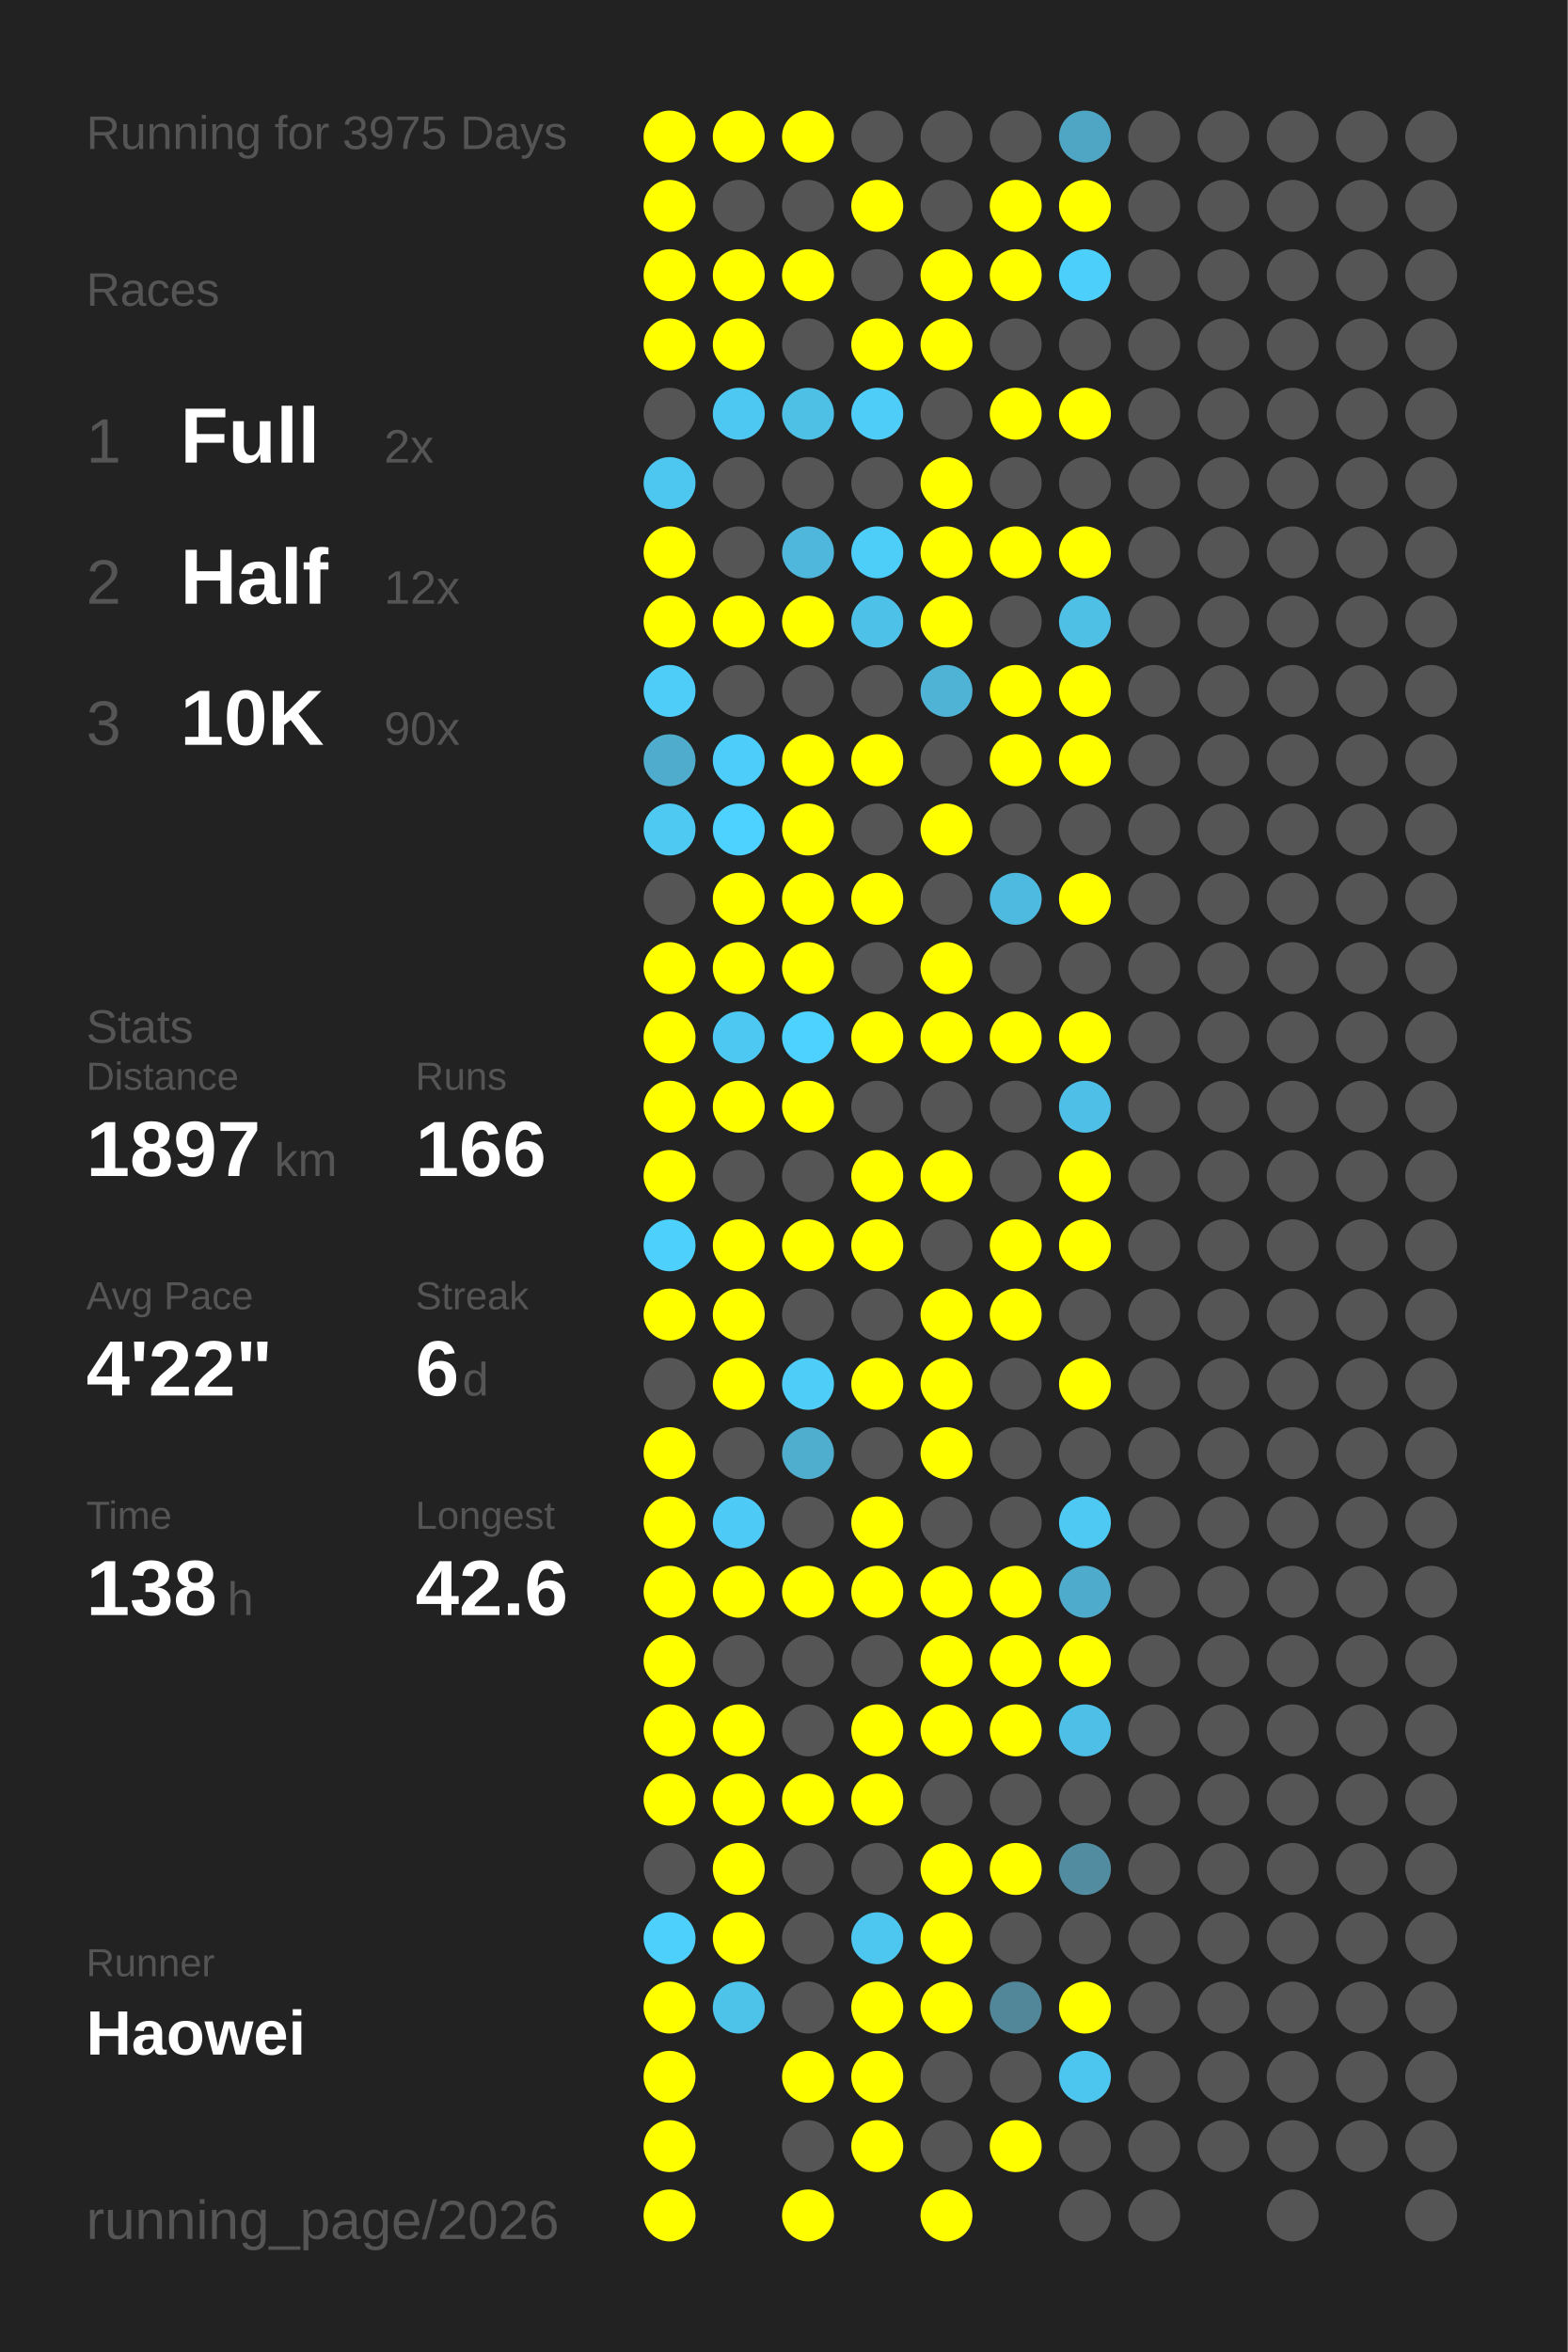
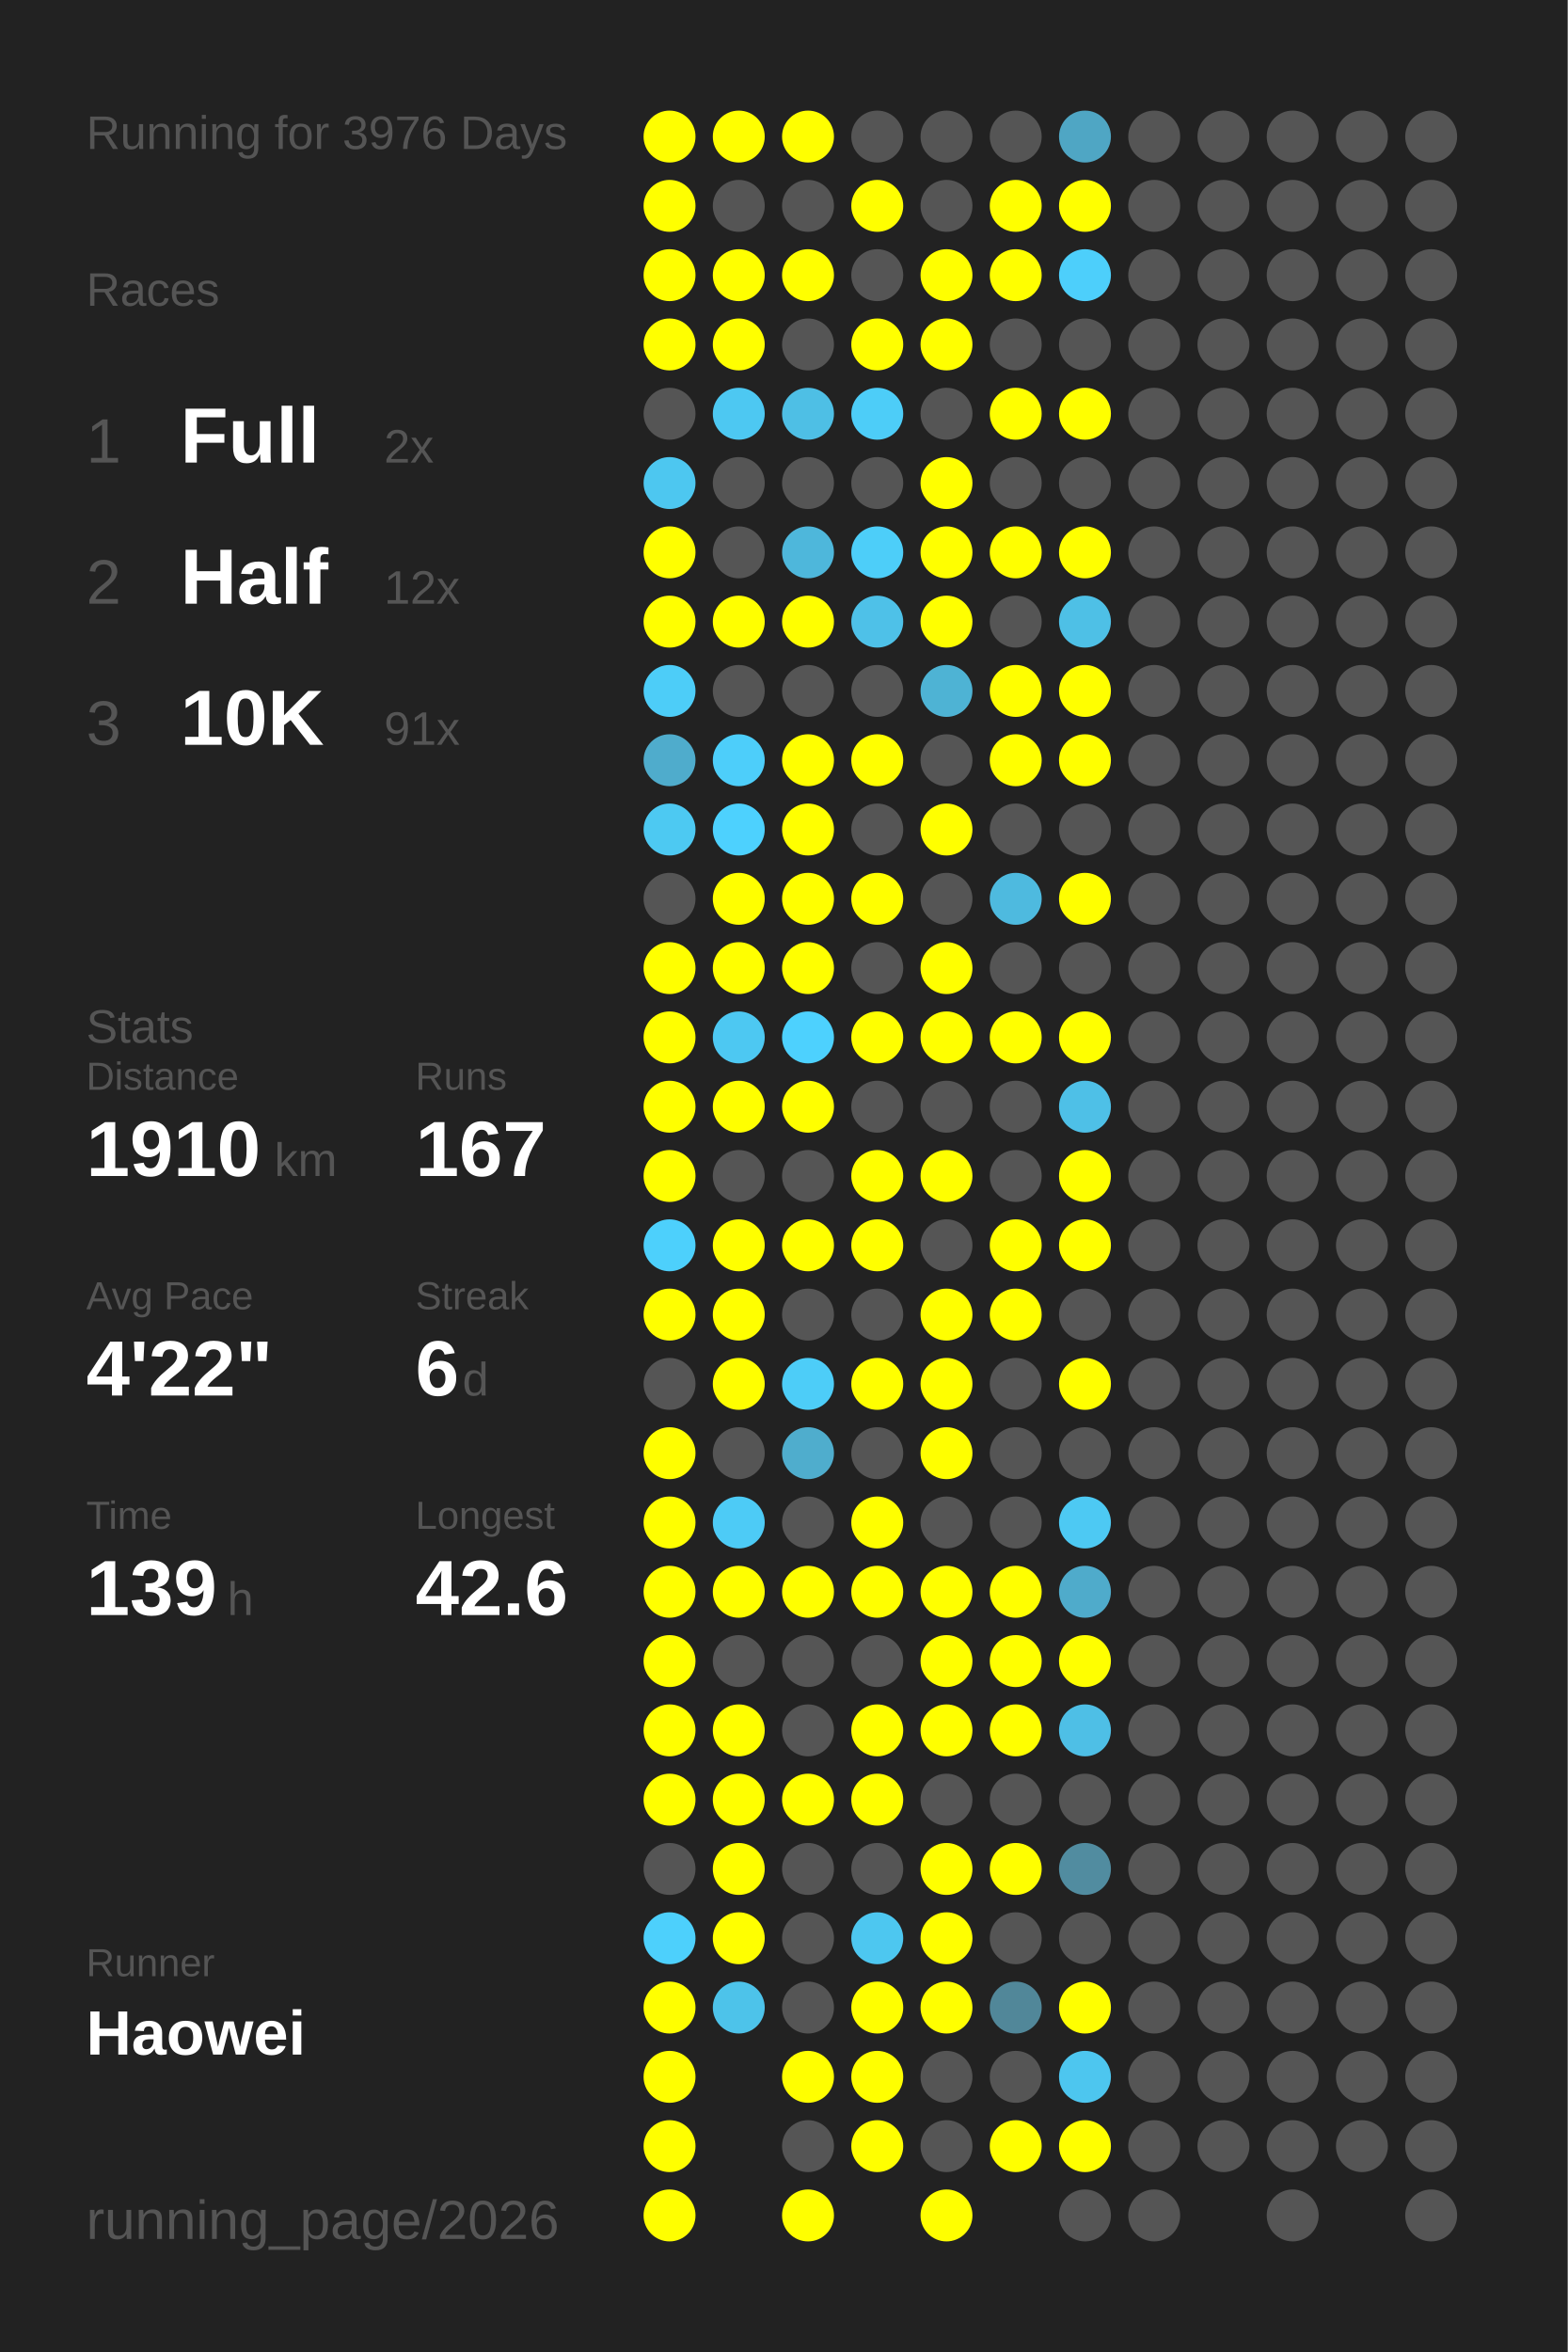
<svg xmlns="http://www.w3.org/2000/svg" baseProfile="full" height="300mm" version="1.1" viewBox="0,0,200,300" width="200mm">
  <defs />
  <rect fill="#222222" height="300" width="200" x="0" y="0" />
-   <text fill="#555555" style="font-size:6px; font-family:Arial;" x="11" y="19">Running for 3975 Days</text>
+   <text fill="#555555" style="font-size:6px; font-family:Arial;" x="11" y="19">Running for 3976 Days</text>
  <text fill="#555555" style="font-size:6px; font-family:Arial;" x="11" y="39">Races</text>
  <text fill="#555555" style="font-size:8px; font-family:Arial;" x="11" y="59">1</text>
  <text fill="#FFFFFF" style="font-size:10px; font-family:Arial; font-weight:bold;" x="23" y="59">Full</text>
  <text fill="#555555" style="font-size:6px; font-family:Arial;" x="49" y="59">2x</text>
  <text fill="#555555" style="font-size:8px; font-family:Arial;" x="11" y="77">2</text>
  <text fill="#FFFFFF" style="font-size:10px; font-family:Arial; font-weight:bold;" x="23" y="77">Half</text>
  <text fill="#555555" style="font-size:6px; font-family:Arial;" x="49" y="77">12x</text>
  <text fill="#555555" style="font-size:8px; font-family:Arial;" x="11" y="95">3</text>
  <text fill="#FFFFFF" style="font-size:10px; font-family:Arial; font-weight:bold;" x="23" y="95">10K</text>
-   <text fill="#555555" style="font-size:6px; font-family:Arial;" x="49" y="95">90x</text>
+   <text fill="#555555" style="font-size:6px; font-family:Arial;" x="49" y="95">91x</text>
  <text fill="#555555" style="font-size:6px; font-family:Arial;" x="11" y="133">Stats</text>
  <text fill="#555555" style="font-size:5px; font-family:Arial;" x="11" y="139">Distance</text>
-   <text fill="#FFFFFF" style="font-size:10px; font-family:Arial; font-weight:bold;" x="11" y="150">1897</text>
+   <text fill="#FFFFFF" style="font-size:10px; font-family:Arial; font-weight:bold;" x="11" y="150">1910</text>
  <text fill="#555555" style="font-size:6px; font-family:Arial;" x="35" y="150">km</text>
  <text fill="#555555" style="font-size:5px; font-family:Arial;" x="53" y="139">Runs</text>
-   <text fill="#FFFFFF" style="font-size:10px; font-family:Arial; font-weight:bold;" x="53" y="150">166</text>
+   <text fill="#FFFFFF" style="font-size:10px; font-family:Arial; font-weight:bold;" x="53" y="150">167</text>
  <text fill="#555555" style="font-size:5px; font-family:Arial;" x="11" y="167">Avg Pace</text>
  <text fill="#FFFFFF" style="font-size:10px; font-family:Arial; font-weight:bold;" x="11" y="178">4'22"</text>
  <text fill="#555555" style="font-size:5px; font-family:Arial;" x="53" y="167">Streak</text>
  <text fill="#FFFFFF" style="font-size:10px; font-family:Arial; font-weight:bold;" x="53" y="178">6</text>
  <text fill="#555555" style="font-size:6px; font-family:Arial;" x="59" y="178">d</text>
  <text fill="#555555" style="font-size:5px; font-family:Arial;" x="11" y="195">Time</text>
-   <text fill="#FFFFFF" style="font-size:10px; font-family:Arial; font-weight:bold;" x="11" y="206">138</text>
+   <text fill="#FFFFFF" style="font-size:10px; font-family:Arial; font-weight:bold;" x="11" y="206">139</text>
  <text fill="#555555" style="font-size:6px; font-family:Arial;" x="29" y="206">h</text>
  <text fill="#555555" style="font-size:5px; font-family:Arial;" x="53" y="195">Longest</text>
  <text fill="#FFFFFF" style="font-size:10px; font-family:Arial; font-weight:bold;" x="53" y="206">42.6</text>
  <text fill="#555555" style="font-size:5px; font-family:Arial;" x="11" y="252.065">Runner</text>
  <text fill="#FFFFFF" style="font-size:8px; font-family:Arial; font-weight:bold;" x="11" y="262.065">Haowei</text>
  <text fill="#555555" style="font-size:7px; font-family:Arial;" x="11" y="285.581">running_page/2026</text>
  <circle cx="85.417" cy="17.419" fill="#FFFF00" r="3.312" />
  <circle cx="85.417" cy="26.258" fill="#FFFF00" r="3.312" />
  <circle cx="85.417" cy="35.097" fill="#FFFF00" r="3.312" />
  <circle cx="85.417" cy="43.935" fill="#FFFF00" r="3.312" />
  <circle cx="85.417" cy="52.774" fill="#555555" r="3.312" />
  <circle cx="85.417" cy="61.613" fill="#4dc7f0" r="3.312" />
  <circle cx="85.417" cy="70.452" fill="#FFFF00" r="3.312" />
  <circle cx="85.417" cy="79.29" fill="#FFFF00" r="3.312" />
  <circle cx="85.417" cy="88.129" fill="#4dcdf8" r="3.312" />
  <circle cx="85.417" cy="96.968" fill="#4faccc" r="3.312" />
  <circle cx="85.417" cy="105.806" fill="#4dc9f2" r="3.312" />
  <circle cx="85.417" cy="114.645" fill="#555555" r="3.312" />
  <circle cx="85.417" cy="123.484" fill="#FFFF00" r="3.312" />
  <circle cx="85.417" cy="132.323" fill="#FFFF00" r="3.312" />
  <circle cx="85.417" cy="141.161" fill="#FFFF00" r="3.312" />
  <circle cx="85.417" cy="150" fill="#FFFF00" r="3.312" />
  <circle cx="85.417" cy="158.839" fill="#4dd0fc" r="3.312" />
  <circle cx="85.417" cy="167.677" fill="#FFFF00" r="3.312" />
  <circle cx="85.417" cy="176.516" fill="#555555" r="3.312" />
  <circle cx="85.417" cy="185.355" fill="#FFFF00" r="3.312" />
  <circle cx="85.417" cy="194.194" fill="#FFFF00" r="3.312" />
  <circle cx="85.417" cy="203.032" fill="#FFFF00" r="3.312" />
  <circle cx="85.417" cy="211.871" fill="#FFFF00" r="3.312" />
  <circle cx="85.417" cy="220.71" fill="#FFFF00" r="3.312" />
  <circle cx="85.417" cy="229.548" fill="#FFFF00" r="3.312" />
  <circle cx="85.417" cy="238.387" fill="#555555" r="3.312" />
  <circle cx="85.417" cy="247.226" fill="#4dd0fc" r="3.312" />
  <circle cx="85.417" cy="256.065" fill="#FFFF00" r="3.312" />
  <circle cx="85.417" cy="264.903" fill="#FFFF00" r="3.312" />
  <circle cx="85.417" cy="273.742" fill="#FFFF00" r="3.312" />
  <circle cx="85.417" cy="282.581" fill="#FFFF00" r="3.312" />
  <circle cx="94.25" cy="17.419" fill="#FFFF00" r="3.312" />
  <circle cx="94.25" cy="26.258" fill="#555555" r="3.312" />
  <circle cx="94.25" cy="35.097" fill="#FFFF00" r="3.312" />
  <circle cx="94.25" cy="43.935" fill="#FFFF00" r="3.312" />
  <circle cx="94.25" cy="52.774" fill="#4dc8f2" r="3.312" />
  <circle cx="94.25" cy="61.613" fill="#555555" r="3.312" />
  <circle cx="94.25" cy="70.452" fill="#555555" r="3.312" />
  <circle cx="94.25" cy="79.29" fill="#FFFF00" r="3.312" />
  <circle cx="94.25" cy="88.129" fill="#555555" r="3.312" />
  <circle cx="94.25" cy="96.968" fill="#4dcefa" r="3.312" />
  <circle cx="94.25" cy="105.806" fill="#4dd1fe" r="3.312" />
  <circle cx="94.25" cy="114.645" fill="#FFFF00" r="3.312" />
  <circle cx="94.25" cy="123.484" fill="#FFFF00" r="3.312" />
  <circle cx="94.25" cy="132.323" fill="#4dc8f2" r="3.312" />
  <circle cx="94.25" cy="141.161" fill="#FFFF00" r="3.312" />
  <circle cx="94.25" cy="150" fill="#555555" r="3.312" />
  <circle cx="94.25" cy="158.839" fill="#FFFF00" r="3.312" />
  <circle cx="94.25" cy="167.677" fill="#FFFF00" r="3.312" />
  <circle cx="94.25" cy="176.516" fill="#FFFF00" r="3.312" />
  <circle cx="94.25" cy="185.355" fill="#555555" r="3.312" />
  <circle cx="94.25" cy="194.194" fill="#4dcbf6" r="3.312" />
  <circle cx="94.25" cy="203.032" fill="#FFFF00" r="3.312" />
  <circle cx="94.25" cy="211.871" fill="#555555" r="3.312" />
  <circle cx="94.25" cy="220.71" fill="#FFFF00" r="3.312" />
  <circle cx="94.25" cy="229.548" fill="#FFFF00" r="3.312" />
  <circle cx="94.25" cy="238.387" fill="#FFFF00" r="3.312" />
  <circle cx="94.25" cy="247.226" fill="#FFFF00" r="3.312" />
  <circle cx="94.25" cy="256.065" fill="#4dc3ea" r="3.312" />
  <circle cx="103.083" cy="17.419" fill="#FFFF00" r="3.312" />
  <circle cx="103.083" cy="26.258" fill="#555555" r="3.312" />
  <circle cx="103.083" cy="35.097" fill="#FFFF00" r="3.312" />
  <circle cx="103.083" cy="43.935" fill="#555555" r="3.312" />
  <circle cx="103.083" cy="52.774" fill="#4ebfe5" r="3.312" />
  <circle cx="103.083" cy="61.613" fill="#555555" r="3.312" />
  <circle cx="103.083" cy="70.452" fill="#4eb7db" r="3.312" />
  <circle cx="103.083" cy="79.29" fill="#FFFF00" r="3.312" />
  <circle cx="103.083" cy="88.129" fill="#555555" r="3.312" />
  <circle cx="103.083" cy="96.968" fill="#FFFF00" r="3.312" />
  <circle cx="103.083" cy="105.806" fill="#FFFF00" r="3.312" />
  <circle cx="103.083" cy="114.645" fill="#FFFF00" r="3.312" />
  <circle cx="103.083" cy="123.484" fill="#FFFF00" r="3.312" />
  <circle cx="103.083" cy="132.323" fill="#4dd1fe" r="3.312" />
  <circle cx="103.083" cy="141.161" fill="#FFFF00" r="3.312" />
  <circle cx="103.083" cy="150" fill="#555555" r="3.312" />
  <circle cx="103.083" cy="158.839" fill="#FFFF00" r="3.312" />
  <circle cx="103.083" cy="167.677" fill="#555555" r="3.312" />
  <circle cx="103.083" cy="176.516" fill="#4dcdf8" r="3.312" />
  <circle cx="103.083" cy="185.355" fill="#4fadcd" r="3.312" />
  <circle cx="103.083" cy="194.194" fill="#555555" r="3.312" />
  <circle cx="103.083" cy="203.032" fill="#FFFF00" r="3.312" />
  <circle cx="103.083" cy="211.871" fill="#555555" r="3.312" />
  <circle cx="103.083" cy="220.71" fill="#555555" r="3.312" />
  <circle cx="103.083" cy="229.548" fill="#FFFF00" r="3.312" />
  <circle cx="103.083" cy="238.387" fill="#555555" r="3.312" />
  <circle cx="103.083" cy="247.226" fill="#555555" r="3.312" />
  <circle cx="103.083" cy="256.065" fill="#555555" r="3.312" />
  <circle cx="103.083" cy="264.903" fill="#FFFF00" r="3.312" />
  <circle cx="103.083" cy="273.742" fill="#555555" r="3.312" />
  <circle cx="103.083" cy="282.581" fill="#FFFF00" r="3.312" />
  <circle cx="111.917" cy="17.419" fill="#555555" r="3.312" />
  <circle cx="111.917" cy="26.258" fill="#FFFF00" r="3.312" />
  <circle cx="111.917" cy="35.097" fill="#555555" r="3.312" />
  <circle cx="111.917" cy="43.935" fill="#FFFF00" r="3.312" />
  <circle cx="111.917" cy="52.774" fill="#4dcdf8" r="3.312" />
  <circle cx="111.917" cy="61.613" fill="#555555" r="3.312" />
  <circle cx="111.917" cy="70.452" fill="#4dcef9" r="3.312" />
  <circle cx="111.917" cy="79.29" fill="#4ec1e8" r="3.312" />
  <circle cx="111.917" cy="88.129" fill="#555555" r="3.312" />
  <circle cx="111.917" cy="96.968" fill="#FFFF00" r="3.312" />
  <circle cx="111.917" cy="105.806" fill="#555555" r="3.312" />
  <circle cx="111.917" cy="114.645" fill="#FFFF00" r="3.312" />
  <circle cx="111.917" cy="123.484" fill="#555555" r="3.312" />
  <circle cx="111.917" cy="132.323" fill="#FFFF00" r="3.312" />
  <circle cx="111.917" cy="141.161" fill="#555555" r="3.312" />
  <circle cx="111.917" cy="150" fill="#FFFF00" r="3.312" />
  <circle cx="111.917" cy="158.839" fill="#FFFF00" r="3.312" />
  <circle cx="111.917" cy="167.677" fill="#555555" r="3.312" />
  <circle cx="111.917" cy="176.516" fill="#FFFF00" r="3.312" />
  <circle cx="111.917" cy="185.355" fill="#555555" r="3.312" />
  <circle cx="111.917" cy="194.194" fill="#FFFF00" r="3.312" />
  <circle cx="111.917" cy="203.032" fill="#FFFF00" r="3.312" />
  <circle cx="111.917" cy="211.871" fill="#555555" r="3.312" />
  <circle cx="111.917" cy="220.71" fill="#FFFF00" r="3.312" />
  <circle cx="111.917" cy="229.548" fill="#FFFF00" r="3.312" />
  <circle cx="111.917" cy="238.387" fill="#555555" r="3.312" />
  <circle cx="111.917" cy="247.226" fill="#4dc7f0" r="3.312" />
  <circle cx="111.917" cy="256.065" fill="#FFFF00" r="3.312" />
  <circle cx="111.917" cy="264.903" fill="#FFFF00" r="3.312" />
  <circle cx="111.917" cy="273.742" fill="#FFFF00" r="3.312" />
  <circle cx="120.75" cy="17.419" fill="#555555" r="3.312" />
  <circle cx="120.75" cy="26.258" fill="#555555" r="3.312" />
  <circle cx="120.75" cy="35.097" fill="#FFFF00" r="3.312" />
  <circle cx="120.75" cy="43.935" fill="#FFFF00" r="3.312" />
  <circle cx="120.75" cy="52.774" fill="#555555" r="3.312" />
  <circle cx="120.75" cy="61.613" fill="#FFFF00" r="3.312" />
  <circle cx="120.75" cy="70.452" fill="#FFFF00" r="3.312" />
  <circle cx="120.75" cy="79.29" fill="#FFFF00" r="3.312" />
  <circle cx="120.75" cy="88.129" fill="#4eb3d4" r="3.312" />
  <circle cx="120.75" cy="96.968" fill="#555555" r="3.312" />
  <circle cx="120.75" cy="105.806" fill="#FFFF00" r="3.312" />
  <circle cx="120.75" cy="114.645" fill="#555555" r="3.312" />
  <circle cx="120.75" cy="123.484" fill="#FFFF00" r="3.312" />
  <circle cx="120.75" cy="132.323" fill="#FFFF00" r="3.312" />
  <circle cx="120.75" cy="141.161" fill="#555555" r="3.312" />
  <circle cx="120.75" cy="150" fill="#FFFF00" r="3.312" />
  <circle cx="120.75" cy="158.839" fill="#555555" r="3.312" />
  <circle cx="120.75" cy="167.677" fill="#FFFF00" r="3.312" />
  <circle cx="120.75" cy="176.516" fill="#FFFF00" r="3.312" />
  <circle cx="120.75" cy="185.355" fill="#FFFF00" r="3.312" />
  <circle cx="120.75" cy="194.194" fill="#555555" r="3.312" />
  <circle cx="120.75" cy="203.032" fill="#FFFF00" r="3.312" />
  <circle cx="120.75" cy="211.871" fill="#FFFF00" r="3.312" />
  <circle cx="120.75" cy="220.71" fill="#FFFF00" r="3.312" />
  <circle cx="120.75" cy="229.548" fill="#555555" r="3.312" />
  <circle cx="120.75" cy="238.387" fill="#FFFF00" r="3.312" />
  <circle cx="120.75" cy="247.226" fill="#FFFF00" r="3.312" />
  <circle cx="120.75" cy="256.065" fill="#FFFF00" r="3.312" />
  <circle cx="120.75" cy="264.903" fill="#555555" r="3.312" />
  <circle cx="120.75" cy="273.742" fill="#555555" r="3.312" />
  <circle cx="120.75" cy="282.581" fill="#FFFF00" r="3.312" />
  <circle cx="129.583" cy="17.419" fill="#555555" r="3.312" />
  <circle cx="129.583" cy="26.258" fill="#FFFF00" r="3.312" />
  <circle cx="129.583" cy="35.097" fill="#FFFF00" r="3.312" />
  <circle cx="129.583" cy="43.935" fill="#555555" r="3.312" />
  <circle cx="129.583" cy="52.774" fill="#FFFF00" r="3.312" />
  <circle cx="129.583" cy="61.613" fill="#555555" r="3.312" />
  <circle cx="129.583" cy="70.452" fill="#FFFF00" r="3.312" />
  <circle cx="129.583" cy="79.29" fill="#555555" r="3.312" />
  <circle cx="129.583" cy="88.129" fill="#FFFF00" r="3.312" />
  <circle cx="129.583" cy="96.968" fill="#FFFF00" r="3.312" />
  <circle cx="129.583" cy="105.806" fill="#555555" r="3.312" />
  <circle cx="129.583" cy="114.645" fill="#4ebadf" r="3.312" />
  <circle cx="129.583" cy="123.484" fill="#555555" r="3.312" />
  <circle cx="129.583" cy="132.323" fill="#FFFF00" r="3.312" />
  <circle cx="129.583" cy="141.161" fill="#555555" r="3.312" />
  <circle cx="129.583" cy="150" fill="#555555" r="3.312" />
  <circle cx="129.583" cy="158.839" fill="#FFFF00" r="3.312" />
  <circle cx="129.583" cy="167.677" fill="#FFFF00" r="3.312" />
  <circle cx="129.583" cy="176.516" fill="#555555" r="3.312" />
  <circle cx="129.583" cy="185.355" fill="#555555" r="3.312" />
  <circle cx="129.583" cy="194.194" fill="#555555" r="3.312" />
  <circle cx="129.583" cy="203.032" fill="#FFFF00" r="3.312" />
  <circle cx="129.583" cy="211.871" fill="#FFFF00" r="3.312" />
  <circle cx="129.583" cy="220.71" fill="#FFFF00" r="3.312" />
  <circle cx="129.583" cy="229.548" fill="#555555" r="3.312" />
  <circle cx="129.583" cy="238.387" fill="#FFFF00" r="3.312" />
  <circle cx="129.583" cy="247.226" fill="#555555" r="3.312" />
  <circle cx="129.583" cy="256.065" fill="#518799" r="3.312" />
  <circle cx="129.583" cy="264.903" fill="#555555" r="3.312" />
  <circle cx="129.583" cy="273.742" fill="#FFFF00" r="3.312" />
  <circle cx="138.417" cy="17.419" fill="#4fa6c4" r="3.312" />
  <circle cx="138.417" cy="26.258" fill="#FFFF00" r="3.312" />
  <circle cx="138.417" cy="35.097" fill="#4dcffb" r="3.312" />
  <circle cx="138.417" cy="43.935" fill="#555555" r="3.312" />
  <circle cx="138.417" cy="52.774" fill="#FFFF00" r="3.312" />
  <circle cx="138.417" cy="61.613" fill="#555555" r="3.312" />
  <circle cx="138.417" cy="70.452" fill="#FFFF00" r="3.312" />
  <circle cx="138.417" cy="79.29" fill="#4ec0e6" r="3.312" />
  <circle cx="138.417" cy="88.129" fill="#FFFF00" r="3.312" />
  <circle cx="138.417" cy="96.968" fill="#FFFF00" r="3.312" />
  <circle cx="138.417" cy="105.806" fill="#555555" r="3.312" />
  <circle cx="138.417" cy="114.645" fill="#FFFF00" r="3.312" />
  <circle cx="138.417" cy="123.484" fill="#555555" r="3.312" />
  <circle cx="138.417" cy="132.323" fill="#FFFF00" r="3.312" />
  <circle cx="138.417" cy="141.161" fill="#4ec0e7" r="3.312" />
  <circle cx="138.417" cy="150" fill="#FFFF00" r="3.312" />
  <circle cx="138.417" cy="158.839" fill="#FFFF00" r="3.312" />
  <circle cx="138.417" cy="167.677" fill="#555555" r="3.312" />
  <circle cx="138.417" cy="176.516" fill="#FFFF00" r="3.312" />
  <circle cx="138.417" cy="185.355" fill="#555555" r="3.312" />
  <circle cx="138.417" cy="194.194" fill="#4dc9f3" r="3.312" />
  <circle cx="138.417" cy="203.032" fill="#4fabcb" r="3.312" />
  <circle cx="138.417" cy="211.871" fill="#FFFF00" r="3.312" />
  <circle cx="138.417" cy="220.71" fill="#4ebfe6" r="3.312" />
  <circle cx="138.417" cy="229.548" fill="#555555" r="3.312" />
  <circle cx="138.417" cy="238.387" fill="#518ca0" r="3.312" />
  <circle cx="138.417" cy="247.226" fill="#555555" r="3.312" />
  <circle cx="138.417" cy="256.065" fill="#FFFF00" r="3.312" />
  <circle cx="138.417" cy="264.903" fill="#4dc6ef" r="3.312" />
-   <circle cx="138.417" cy="273.742" fill="#555555" r="3.312" />
+   <circle cx="138.417" cy="273.742" fill="#FFFF00" r="3.312" />
  <circle cx="138.417" cy="282.581" fill="#555555" r="3.312" />
  <circle cx="147.25" cy="17.419" fill="#555555" r="3.312" />
  <circle cx="147.25" cy="26.258" fill="#555555" r="3.312" />
  <circle cx="147.25" cy="35.097" fill="#555555" r="3.312" />
  <circle cx="147.25" cy="43.935" fill="#555555" r="3.312" />
  <circle cx="147.25" cy="52.774" fill="#555555" r="3.312" />
  <circle cx="147.25" cy="61.613" fill="#555555" r="3.312" />
  <circle cx="147.25" cy="70.452" fill="#555555" r="3.312" />
  <circle cx="147.25" cy="79.29" fill="#555555" r="3.312" />
  <circle cx="147.25" cy="88.129" fill="#555555" r="3.312" />
  <circle cx="147.25" cy="96.968" fill="#555555" r="3.312" />
  <circle cx="147.25" cy="105.806" fill="#555555" r="3.312" />
  <circle cx="147.25" cy="114.645" fill="#555555" r="3.312" />
  <circle cx="147.25" cy="123.484" fill="#555555" r="3.312" />
  <circle cx="147.25" cy="132.323" fill="#555555" r="3.312" />
  <circle cx="147.25" cy="141.161" fill="#555555" r="3.312" />
  <circle cx="147.25" cy="150" fill="#555555" r="3.312" />
  <circle cx="147.25" cy="158.839" fill="#555555" r="3.312" />
  <circle cx="147.25" cy="167.677" fill="#555555" r="3.312" />
  <circle cx="147.25" cy="176.516" fill="#555555" r="3.312" />
  <circle cx="147.25" cy="185.355" fill="#555555" r="3.312" />
  <circle cx="147.25" cy="194.194" fill="#555555" r="3.312" />
  <circle cx="147.25" cy="203.032" fill="#555555" r="3.312" />
  <circle cx="147.25" cy="211.871" fill="#555555" r="3.312" />
  <circle cx="147.25" cy="220.71" fill="#555555" r="3.312" />
  <circle cx="147.25" cy="229.548" fill="#555555" r="3.312" />
  <circle cx="147.25" cy="238.387" fill="#555555" r="3.312" />
  <circle cx="147.25" cy="247.226" fill="#555555" r="3.312" />
  <circle cx="147.25" cy="256.065" fill="#555555" r="3.312" />
  <circle cx="147.25" cy="264.903" fill="#555555" r="3.312" />
  <circle cx="147.25" cy="273.742" fill="#555555" r="3.312" />
  <circle cx="147.25" cy="282.581" fill="#555555" r="3.312" />
  <circle cx="156.083" cy="17.419" fill="#555555" r="3.312" />
  <circle cx="156.083" cy="26.258" fill="#555555" r="3.312" />
  <circle cx="156.083" cy="35.097" fill="#555555" r="3.312" />
  <circle cx="156.083" cy="43.935" fill="#555555" r="3.312" />
  <circle cx="156.083" cy="52.774" fill="#555555" r="3.312" />
  <circle cx="156.083" cy="61.613" fill="#555555" r="3.312" />
  <circle cx="156.083" cy="70.452" fill="#555555" r="3.312" />
  <circle cx="156.083" cy="79.29" fill="#555555" r="3.312" />
  <circle cx="156.083" cy="88.129" fill="#555555" r="3.312" />
  <circle cx="156.083" cy="96.968" fill="#555555" r="3.312" />
  <circle cx="156.083" cy="105.806" fill="#555555" r="3.312" />
  <circle cx="156.083" cy="114.645" fill="#555555" r="3.312" />
  <circle cx="156.083" cy="123.484" fill="#555555" r="3.312" />
  <circle cx="156.083" cy="132.323" fill="#555555" r="3.312" />
  <circle cx="156.083" cy="141.161" fill="#555555" r="3.312" />
  <circle cx="156.083" cy="150" fill="#555555" r="3.312" />
  <circle cx="156.083" cy="158.839" fill="#555555" r="3.312" />
  <circle cx="156.083" cy="167.677" fill="#555555" r="3.312" />
  <circle cx="156.083" cy="176.516" fill="#555555" r="3.312" />
  <circle cx="156.083" cy="185.355" fill="#555555" r="3.312" />
  <circle cx="156.083" cy="194.194" fill="#555555" r="3.312" />
  <circle cx="156.083" cy="203.032" fill="#555555" r="3.312" />
  <circle cx="156.083" cy="211.871" fill="#555555" r="3.312" />
  <circle cx="156.083" cy="220.71" fill="#555555" r="3.312" />
  <circle cx="156.083" cy="229.548" fill="#555555" r="3.312" />
  <circle cx="156.083" cy="238.387" fill="#555555" r="3.312" />
  <circle cx="156.083" cy="247.226" fill="#555555" r="3.312" />
  <circle cx="156.083" cy="256.065" fill="#555555" r="3.312" />
  <circle cx="156.083" cy="264.903" fill="#555555" r="3.312" />
  <circle cx="156.083" cy="273.742" fill="#555555" r="3.312" />
  <circle cx="164.917" cy="17.419" fill="#555555" r="3.312" />
  <circle cx="164.917" cy="26.258" fill="#555555" r="3.312" />
  <circle cx="164.917" cy="35.097" fill="#555555" r="3.312" />
  <circle cx="164.917" cy="43.935" fill="#555555" r="3.312" />
  <circle cx="164.917" cy="52.774" fill="#555555" r="3.312" />
  <circle cx="164.917" cy="61.613" fill="#555555" r="3.312" />
  <circle cx="164.917" cy="70.452" fill="#555555" r="3.312" />
  <circle cx="164.917" cy="79.29" fill="#555555" r="3.312" />
  <circle cx="164.917" cy="88.129" fill="#555555" r="3.312" />
  <circle cx="164.917" cy="96.968" fill="#555555" r="3.312" />
  <circle cx="164.917" cy="105.806" fill="#555555" r="3.312" />
  <circle cx="164.917" cy="114.645" fill="#555555" r="3.312" />
  <circle cx="164.917" cy="123.484" fill="#555555" r="3.312" />
  <circle cx="164.917" cy="132.323" fill="#555555" r="3.312" />
  <circle cx="164.917" cy="141.161" fill="#555555" r="3.312" />
  <circle cx="164.917" cy="150" fill="#555555" r="3.312" />
  <circle cx="164.917" cy="158.839" fill="#555555" r="3.312" />
  <circle cx="164.917" cy="167.677" fill="#555555" r="3.312" />
  <circle cx="164.917" cy="176.516" fill="#555555" r="3.312" />
  <circle cx="164.917" cy="185.355" fill="#555555" r="3.312" />
  <circle cx="164.917" cy="194.194" fill="#555555" r="3.312" />
  <circle cx="164.917" cy="203.032" fill="#555555" r="3.312" />
  <circle cx="164.917" cy="211.871" fill="#555555" r="3.312" />
  <circle cx="164.917" cy="220.71" fill="#555555" r="3.312" />
  <circle cx="164.917" cy="229.548" fill="#555555" r="3.312" />
  <circle cx="164.917" cy="238.387" fill="#555555" r="3.312" />
  <circle cx="164.917" cy="247.226" fill="#555555" r="3.312" />
  <circle cx="164.917" cy="256.065" fill="#555555" r="3.312" />
  <circle cx="164.917" cy="264.903" fill="#555555" r="3.312" />
  <circle cx="164.917" cy="273.742" fill="#555555" r="3.312" />
  <circle cx="164.917" cy="282.581" fill="#555555" r="3.312" />
  <circle cx="173.75" cy="17.419" fill="#555555" r="3.312" />
  <circle cx="173.75" cy="26.258" fill="#555555" r="3.312" />
  <circle cx="173.75" cy="35.097" fill="#555555" r="3.312" />
  <circle cx="173.75" cy="43.935" fill="#555555" r="3.312" />
  <circle cx="173.75" cy="52.774" fill="#555555" r="3.312" />
  <circle cx="173.75" cy="61.613" fill="#555555" r="3.312" />
  <circle cx="173.75" cy="70.452" fill="#555555" r="3.312" />
  <circle cx="173.75" cy="79.29" fill="#555555" r="3.312" />
  <circle cx="173.75" cy="88.129" fill="#555555" r="3.312" />
  <circle cx="173.75" cy="96.968" fill="#555555" r="3.312" />
  <circle cx="173.75" cy="105.806" fill="#555555" r="3.312" />
  <circle cx="173.75" cy="114.645" fill="#555555" r="3.312" />
  <circle cx="173.75" cy="123.484" fill="#555555" r="3.312" />
  <circle cx="173.75" cy="132.323" fill="#555555" r="3.312" />
  <circle cx="173.75" cy="141.161" fill="#555555" r="3.312" />
  <circle cx="173.75" cy="150" fill="#555555" r="3.312" />
  <circle cx="173.75" cy="158.839" fill="#555555" r="3.312" />
  <circle cx="173.75" cy="167.677" fill="#555555" r="3.312" />
  <circle cx="173.75" cy="176.516" fill="#555555" r="3.312" />
  <circle cx="173.75" cy="185.355" fill="#555555" r="3.312" />
  <circle cx="173.75" cy="194.194" fill="#555555" r="3.312" />
  <circle cx="173.75" cy="203.032" fill="#555555" r="3.312" />
  <circle cx="173.75" cy="211.871" fill="#555555" r="3.312" />
  <circle cx="173.75" cy="220.71" fill="#555555" r="3.312" />
  <circle cx="173.75" cy="229.548" fill="#555555" r="3.312" />
  <circle cx="173.75" cy="238.387" fill="#555555" r="3.312" />
  <circle cx="173.75" cy="247.226" fill="#555555" r="3.312" />
  <circle cx="173.75" cy="256.065" fill="#555555" r="3.312" />
  <circle cx="173.75" cy="264.903" fill="#555555" r="3.312" />
  <circle cx="173.75" cy="273.742" fill="#555555" r="3.312" />
  <circle cx="182.583" cy="17.419" fill="#555555" r="3.312" />
  <circle cx="182.583" cy="26.258" fill="#555555" r="3.312" />
  <circle cx="182.583" cy="35.097" fill="#555555" r="3.312" />
  <circle cx="182.583" cy="43.935" fill="#555555" r="3.312" />
  <circle cx="182.583" cy="52.774" fill="#555555" r="3.312" />
  <circle cx="182.583" cy="61.613" fill="#555555" r="3.312" />
  <circle cx="182.583" cy="70.452" fill="#555555" r="3.312" />
  <circle cx="182.583" cy="79.29" fill="#555555" r="3.312" />
  <circle cx="182.583" cy="88.129" fill="#555555" r="3.312" />
  <circle cx="182.583" cy="96.968" fill="#555555" r="3.312" />
  <circle cx="182.583" cy="105.806" fill="#555555" r="3.312" />
  <circle cx="182.583" cy="114.645" fill="#555555" r="3.312" />
  <circle cx="182.583" cy="123.484" fill="#555555" r="3.312" />
  <circle cx="182.583" cy="132.323" fill="#555555" r="3.312" />
  <circle cx="182.583" cy="141.161" fill="#555555" r="3.312" />
  <circle cx="182.583" cy="150" fill="#555555" r="3.312" />
  <circle cx="182.583" cy="158.839" fill="#555555" r="3.312" />
  <circle cx="182.583" cy="167.677" fill="#555555" r="3.312" />
  <circle cx="182.583" cy="176.516" fill="#555555" r="3.312" />
  <circle cx="182.583" cy="185.355" fill="#555555" r="3.312" />
  <circle cx="182.583" cy="194.194" fill="#555555" r="3.312" />
  <circle cx="182.583" cy="203.032" fill="#555555" r="3.312" />
  <circle cx="182.583" cy="211.871" fill="#555555" r="3.312" />
  <circle cx="182.583" cy="220.71" fill="#555555" r="3.312" />
  <circle cx="182.583" cy="229.548" fill="#555555" r="3.312" />
  <circle cx="182.583" cy="238.387" fill="#555555" r="3.312" />
  <circle cx="182.583" cy="247.226" fill="#555555" r="3.312" />
  <circle cx="182.583" cy="256.065" fill="#555555" r="3.312" />
  <circle cx="182.583" cy="264.903" fill="#555555" r="3.312" />
  <circle cx="182.583" cy="273.742" fill="#555555" r="3.312" />
  <circle cx="182.583" cy="282.581" fill="#555555" r="3.312" />
</svg>
